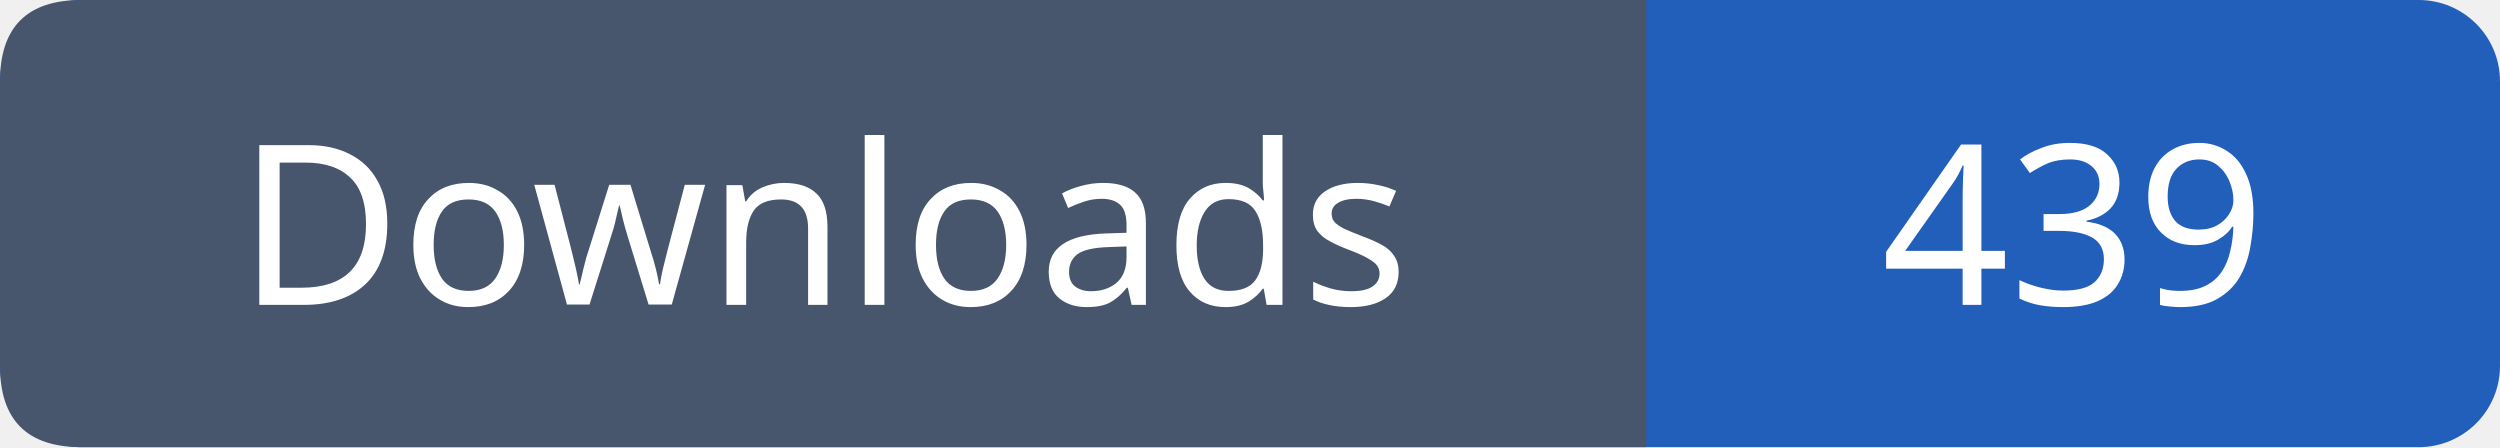
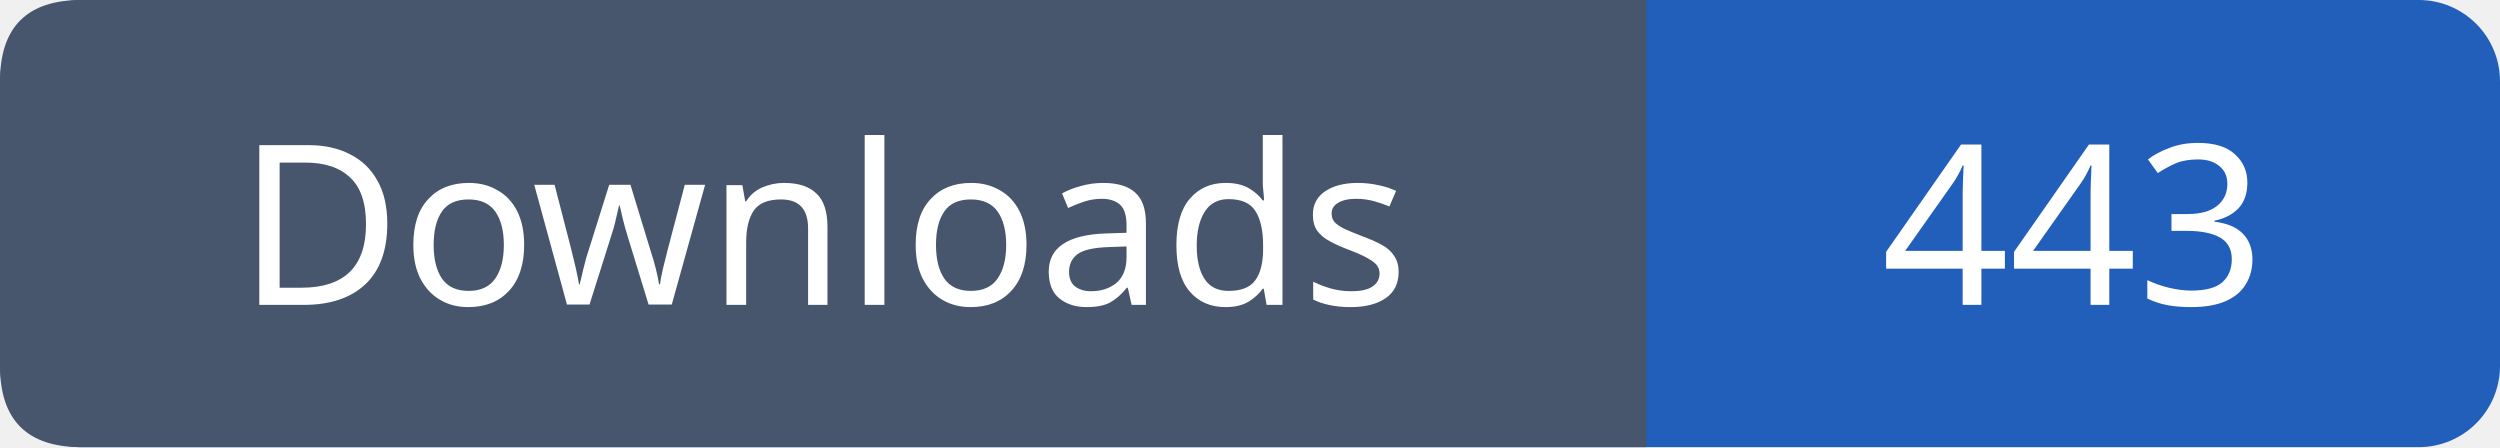
- <svg xmlns="http://www.w3.org/2000/svg" width="123" height="22" role="img" aria-label="Downloads: 439">
+ <svg xmlns="http://www.w3.org/2000/svg" width="123" height="22" role="img" aria-label="Downloads: 443">
  <rect width="123" height="22" rx="4" fill="#215fbb" />
  <path fill="#47566c" d="M4 0h77v22H4q-4 0-4-4V4q0-4 4-4" />
  <g font-family="Verdana,sans-serif" font-size="11" fill="white" text-anchor="middle">
    <text x="40.5" y="15">Downloads</text>
-     <text x="102.0" y="15">439</text>
+     <text x="102.0" y="15">443</text>
  </g>
</svg>
